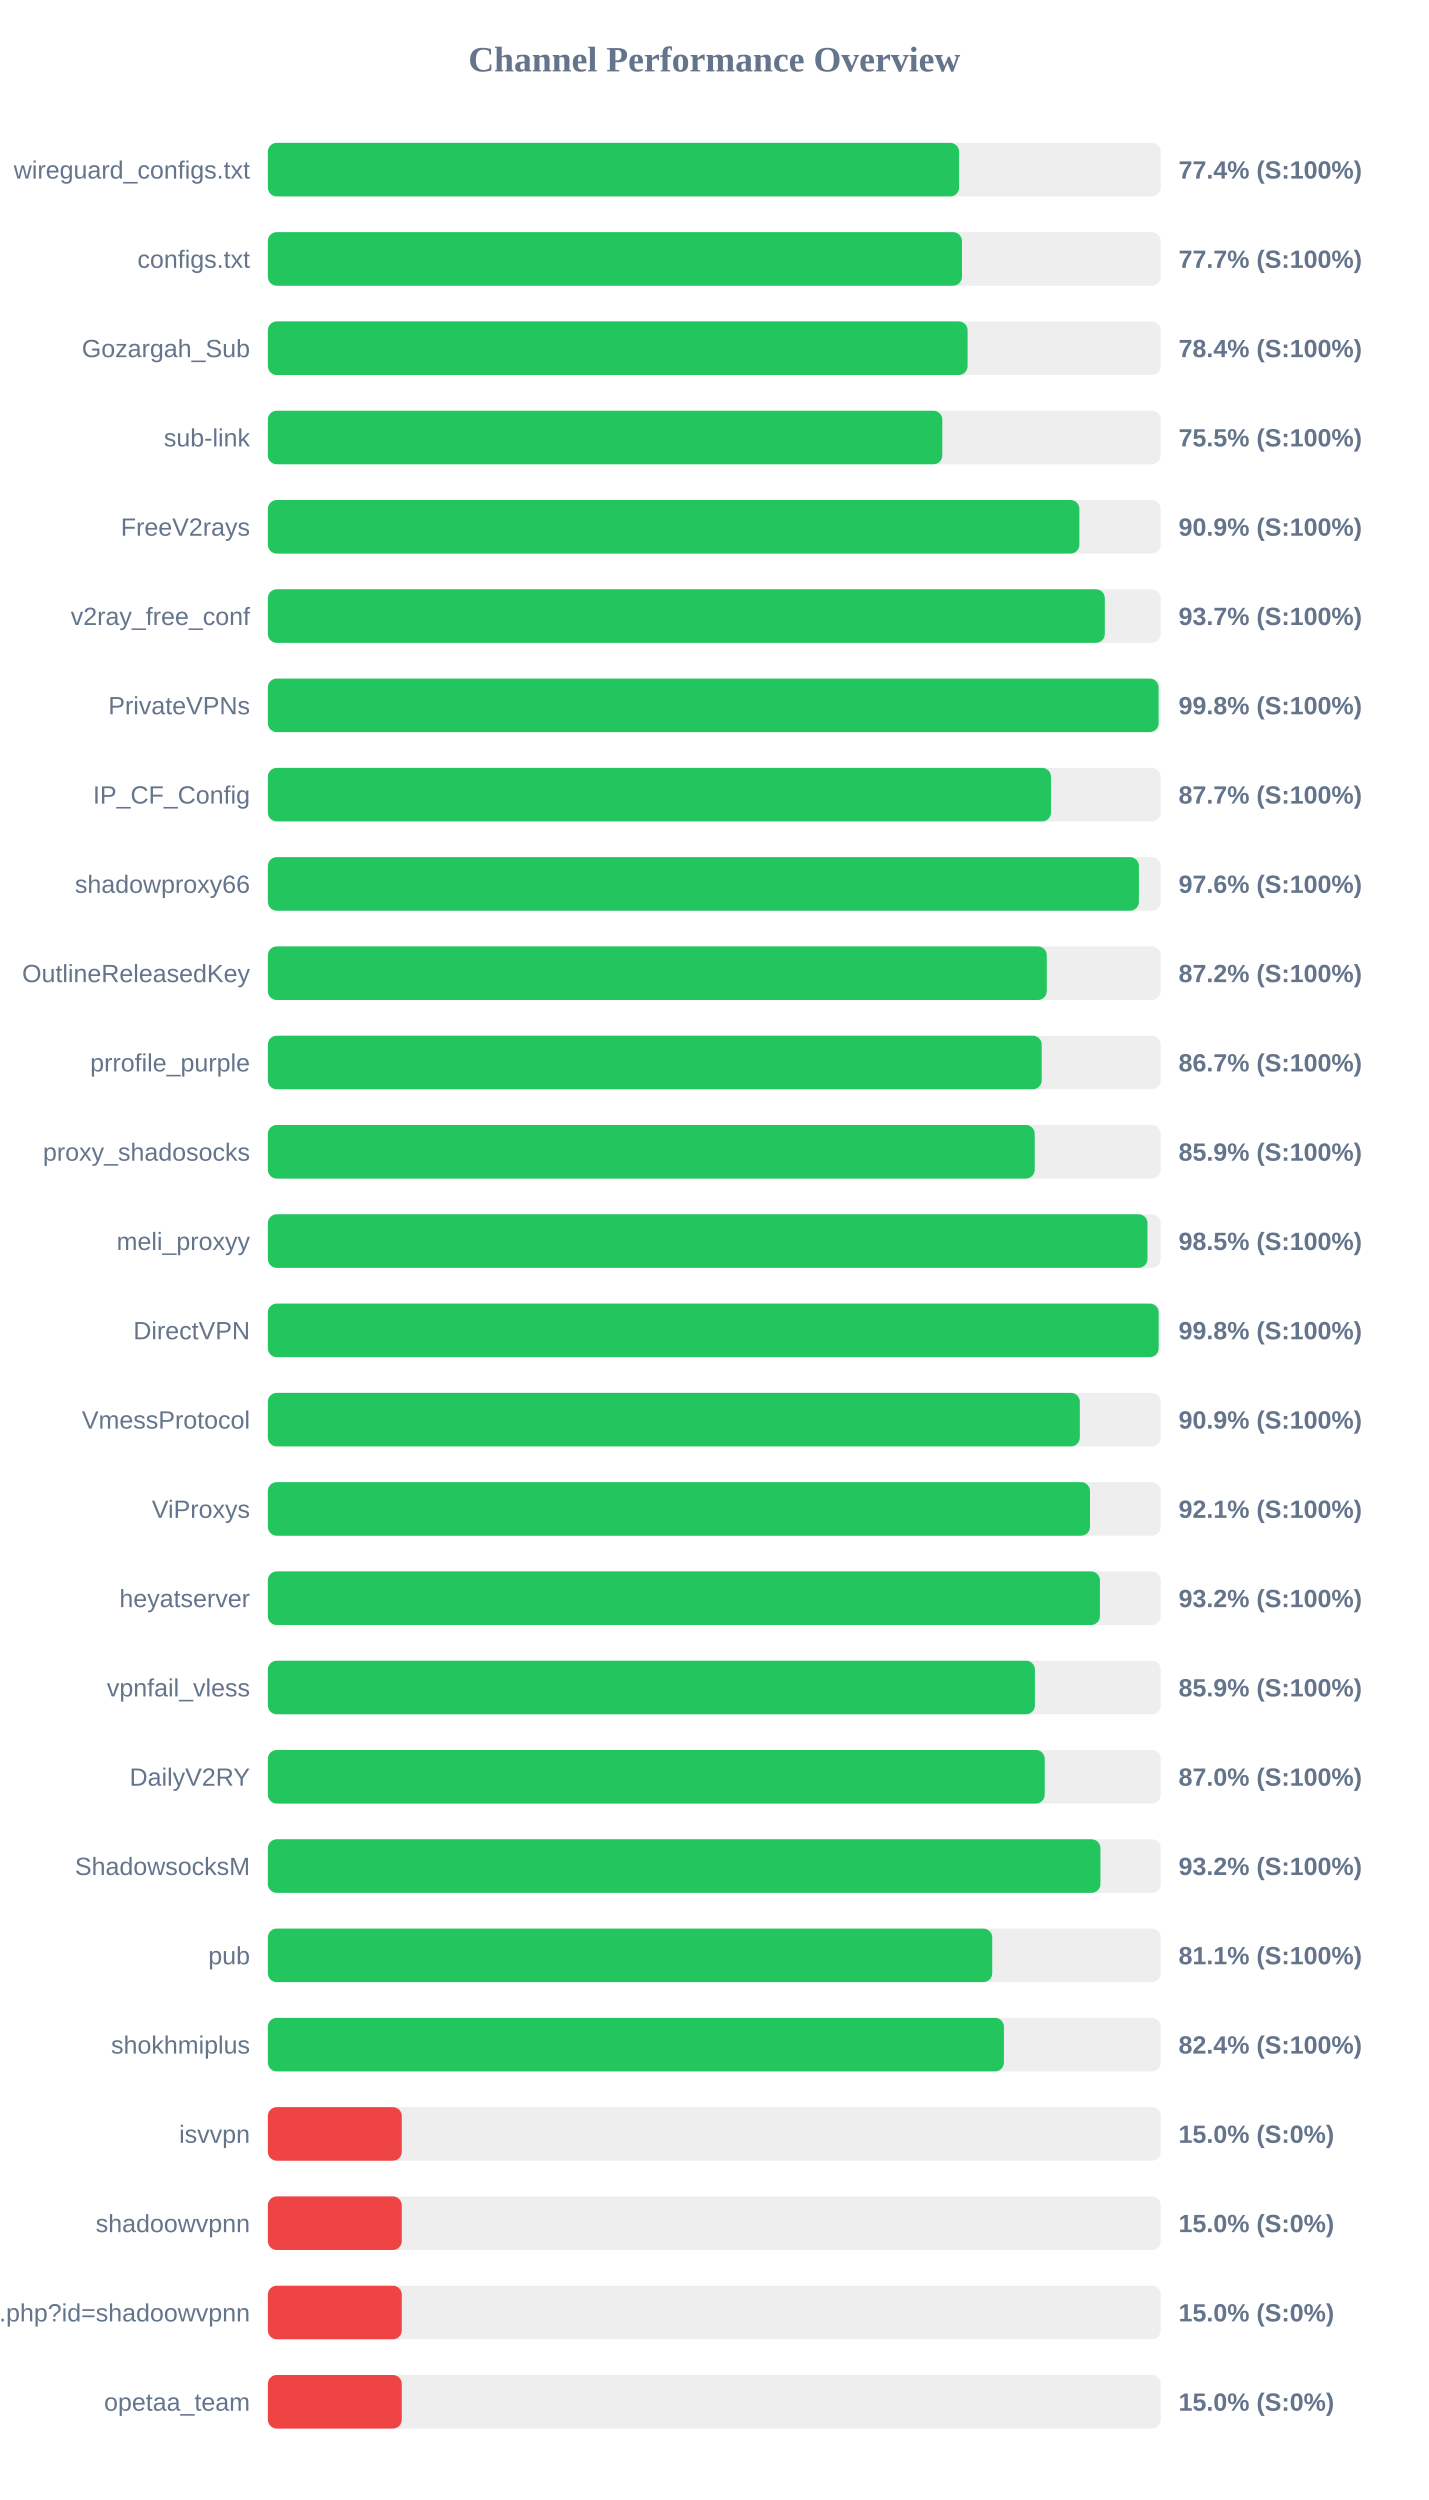
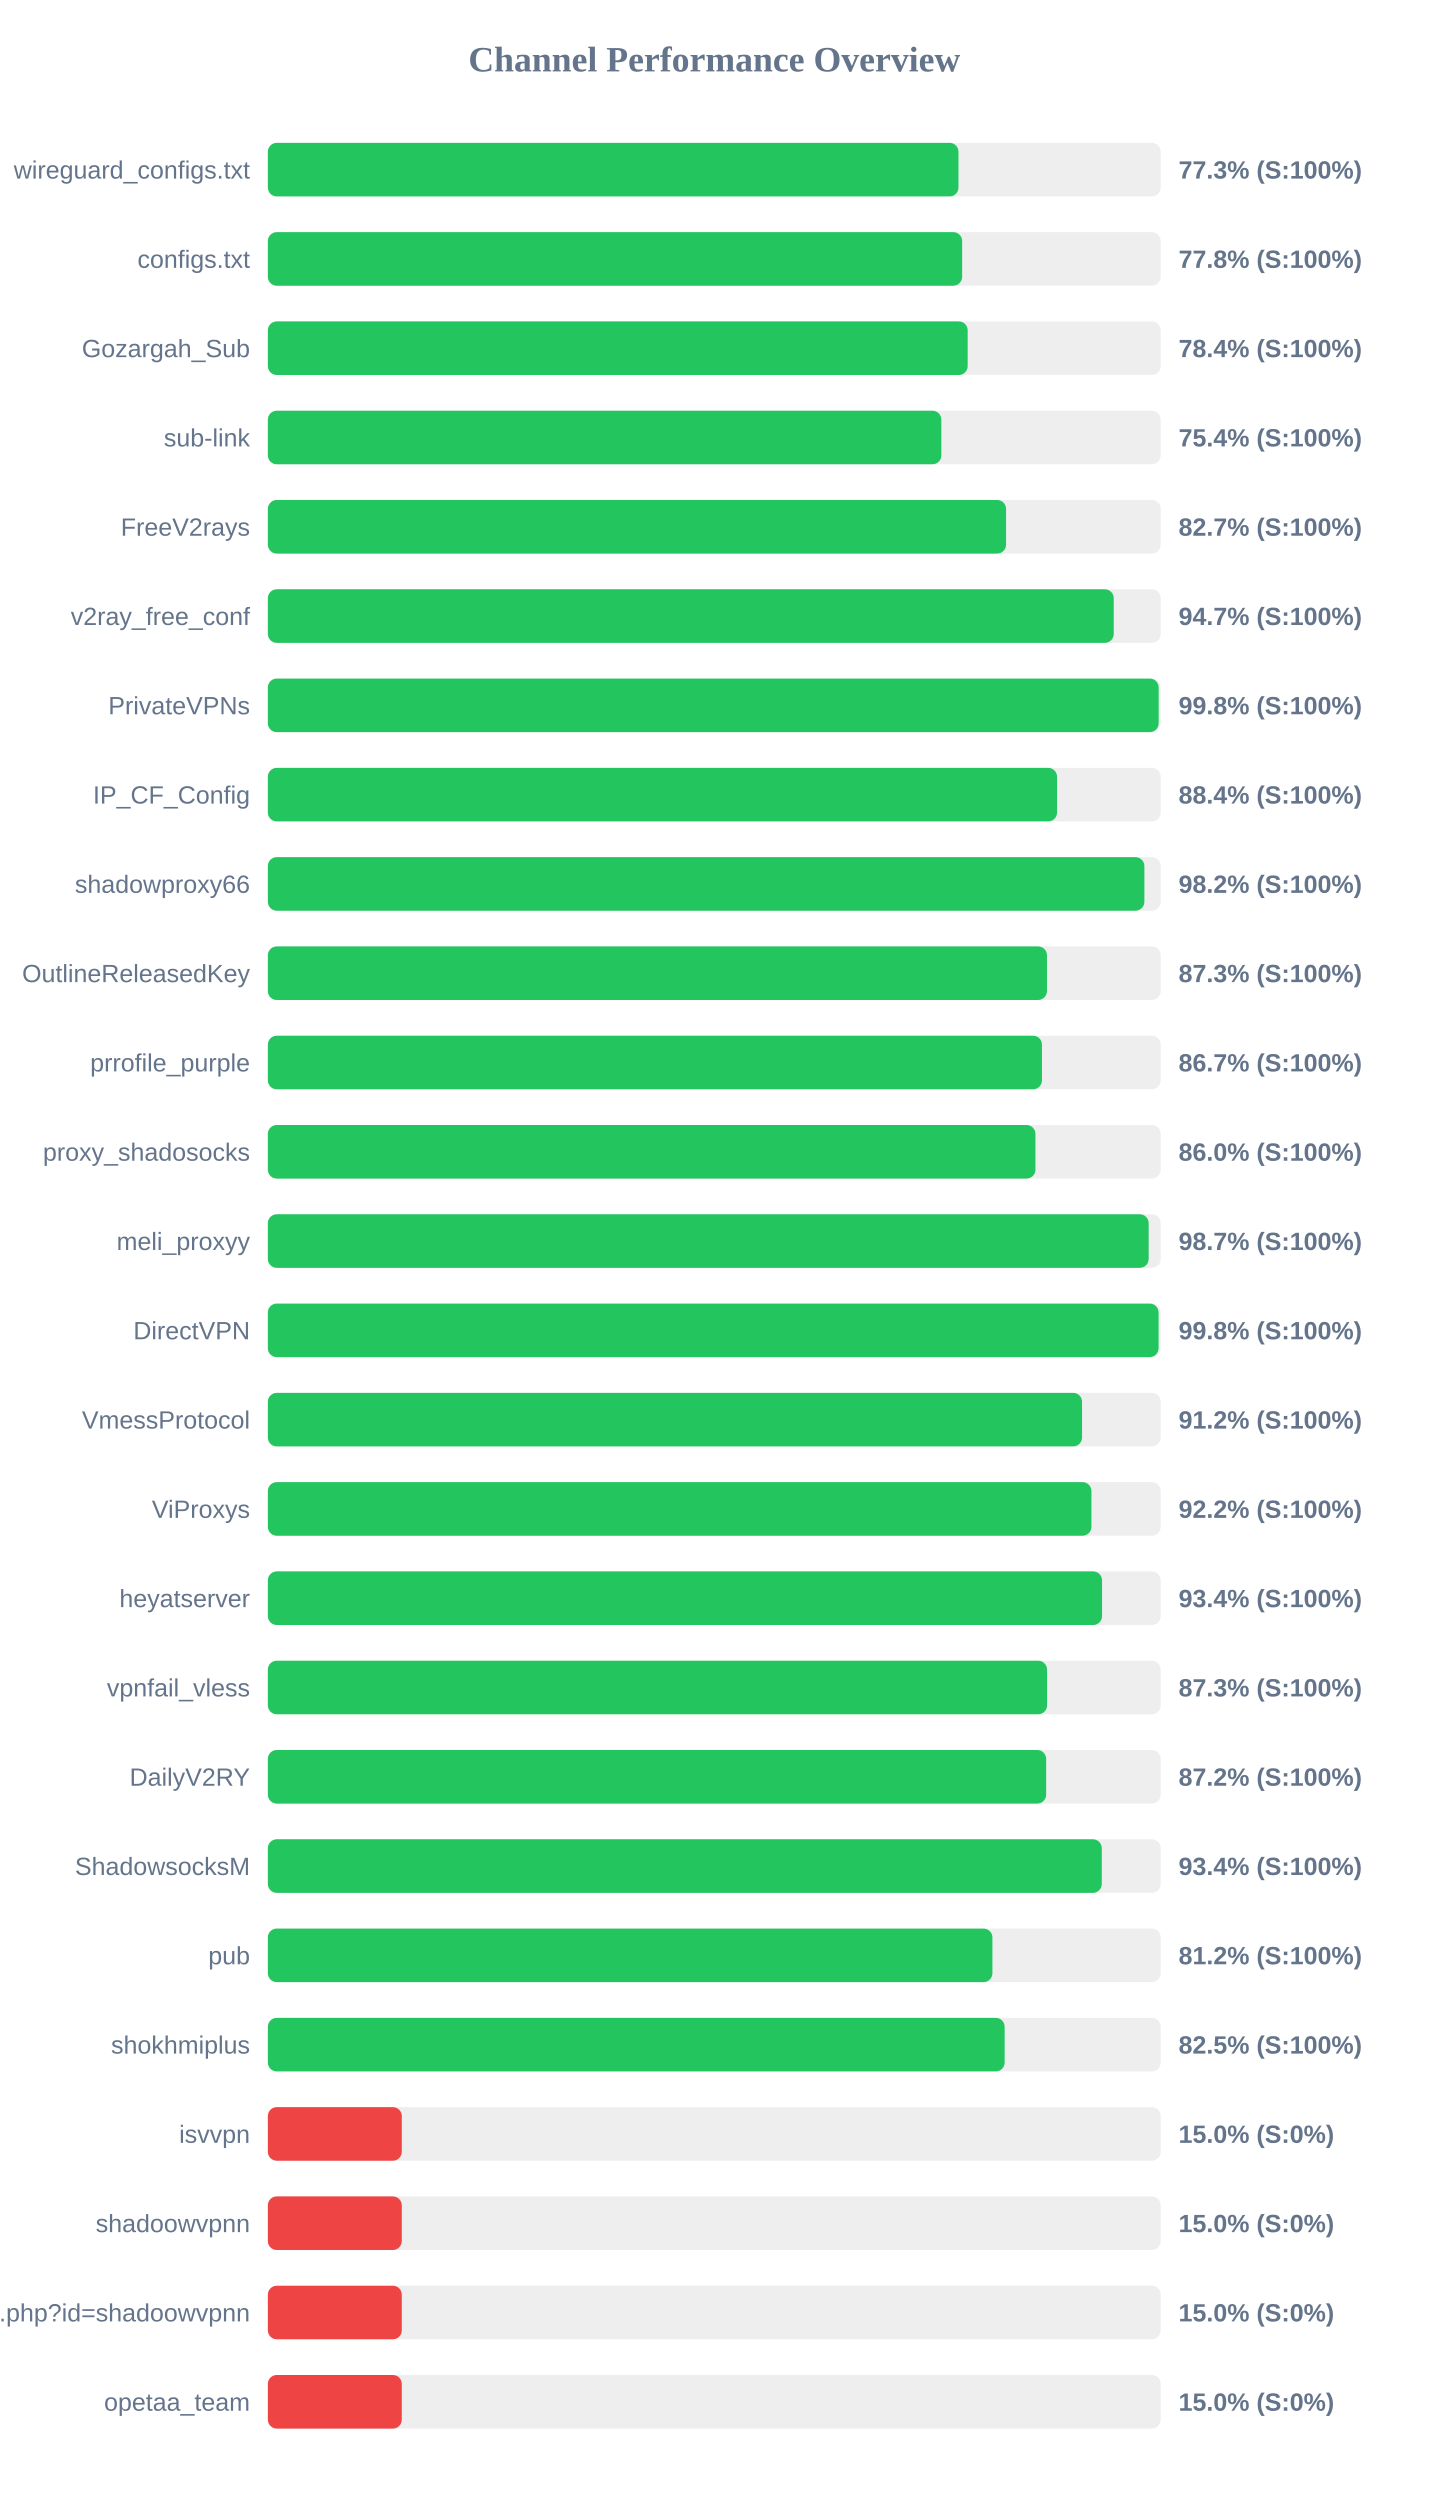
<svg xmlns="http://www.w3.org/2000/svg" width="800" height="1400" version="1.1">
  <style>
        .row { font: 14px Arial; fill: #64748b; }
        .score { font: bold 14px Arial; fill: #64748b; }
    </style>
  <text x="400" y="40" text-anchor="middle" font-size="20px" font-weight="bold" fill="#64748b">Channel Performance Overview</text>
  <rect x="150" y="80" width="500" height="30" fill="#eee" rx="5" />
-   <rect x="150" y="80" width="387.1" height="30" fill="#22c55e" rx="5" />
+   <rect x="150" y="80" width="386.75" height="30" fill="#22c55e" rx="5" />
  <text x="140" y="100" text-anchor="end" class="row">wireguard_configs.txt</text>
-   <text x="660" y="100" text-anchor="start" class="score">77.4% (S:100%)</text>
+   <text x="660" y="100" text-anchor="start" class="score">77.3% (S:100%)</text>
  <rect x="150" y="130" width="500" height="30" fill="#eee" rx="5" />
-   <rect x="150" y="130" width="388.7" height="30" fill="#22c55e" rx="5" />
+   <rect x="150" y="130" width="388.8" height="30" fill="#22c55e" rx="5" />
  <text x="140" y="150" text-anchor="end" class="row">configs.txt</text>
-   <text x="660" y="150" text-anchor="start" class="score">77.7% (S:100%)</text>
+   <text x="660" y="150" text-anchor="start" class="score">77.8% (S:100%)</text>
  <rect x="150" y="180" width="500" height="30" fill="#eee" rx="5" />
-   <rect x="150" y="180" width="391.85" height="30" fill="#22c55e" rx="5" />
+   <rect x="150" y="180" width="391.9" height="30" fill="#22c55e" rx="5" />
  <text x="140" y="200" text-anchor="end" class="row">Gozargah_Sub</text>
  <text x="660" y="200" text-anchor="start" class="score">78.4% (S:100%)</text>
  <rect x="150" y="230" width="500" height="30" fill="#eee" rx="5" />
-   <rect x="150" y="230" width="377.7" height="30" fill="#22c55e" rx="5" />
+   <rect x="150" y="230" width="377.15" height="30" fill="#22c55e" rx="5" />
  <text x="140" y="250" text-anchor="end" class="row">sub-link</text>
-   <text x="660" y="250" text-anchor="start" class="score">75.5% (S:100%)</text>
+   <text x="660" y="250" text-anchor="start" class="score">75.4% (S:100%)</text>
  <rect x="150" y="280" width="500" height="30" fill="#eee" rx="5" />
-   <rect x="150" y="280" width="454.45" height="30" fill="#22c55e" rx="5" />
+   <rect x="150" y="280" width="413.4" height="30" fill="#22c55e" rx="5" />
  <text x="140" y="300" text-anchor="end" class="row">FreeV2rays</text>
-   <text x="660" y="300" text-anchor="start" class="score">90.9% (S:100%)</text>
+   <text x="660" y="300" text-anchor="start" class="score">82.7% (S:100%)</text>
  <rect x="150" y="330" width="500" height="30" fill="#eee" rx="5" />
-   <rect x="150" y="330" width="468.7" height="30" fill="#22c55e" rx="5" />
+   <rect x="150" y="330" width="473.7" height="30" fill="#22c55e" rx="5" />
  <text x="140" y="350" text-anchor="end" class="row">v2ray_free_conf</text>
-   <text x="660" y="350" text-anchor="start" class="score">93.7% (S:100%)</text>
+   <text x="660" y="350" text-anchor="start" class="score">94.7% (S:100%)</text>
  <rect x="150" y="380" width="500" height="30" fill="#eee" rx="5" />
-   <rect x="150" y="380" width="498.8" height="30" fill="#22c55e" rx="5" />
+   <rect x="150" y="380" width="498.85" height="30" fill="#22c55e" rx="5" />
  <text x="140" y="400" text-anchor="end" class="row">PrivateVPNs</text>
  <text x="660" y="400" text-anchor="start" class="score">99.8% (S:100%)</text>
  <rect x="150" y="430" width="500" height="30" fill="#eee" rx="5" />
-   <rect x="150" y="430" width="438.55" height="30" fill="#22c55e" rx="5" />
+   <rect x="150" y="430" width="441.95" height="30" fill="#22c55e" rx="5" />
  <text x="140" y="450" text-anchor="end" class="row">IP_CF_Config</text>
-   <text x="660" y="450" text-anchor="start" class="score">87.7% (S:100%)</text>
+   <text x="660" y="450" text-anchor="start" class="score">88.4% (S:100%)</text>
  <rect x="150" y="480" width="500" height="30" fill="#eee" rx="5" />
-   <rect x="150" y="480" width="487.8" height="30" fill="#22c55e" rx="5" />
+   <rect x="150" y="480" width="490.85" height="30" fill="#22c55e" rx="5" />
  <text x="140" y="500" text-anchor="end" class="row">shadowproxy66</text>
-   <text x="660" y="500" text-anchor="start" class="score">97.6% (S:100%)</text>
+   <text x="660" y="500" text-anchor="start" class="score">98.2% (S:100%)</text>
  <rect x="150" y="530" width="500" height="30" fill="#eee" rx="5" />
-   <rect x="150" y="530" width="436.2" height="30" fill="#22c55e" rx="5" />
+   <rect x="150" y="530" width="436.3" height="30" fill="#22c55e" rx="5" />
  <text x="140" y="550" text-anchor="end" class="row">OutlineReleasedKey</text>
-   <text x="660" y="550" text-anchor="start" class="score">87.2% (S:100%)</text>
+   <text x="660" y="550" text-anchor="start" class="score">87.3% (S:100%)</text>
  <rect x="150" y="580" width="500" height="30" fill="#eee" rx="5" />
-   <rect x="150" y="580" width="433.35" height="30" fill="#22c55e" rx="5" />
+   <rect x="150" y="580" width="433.5" height="30" fill="#22c55e" rx="5" />
  <text x="140" y="600" text-anchor="end" class="row">prrofile_purple</text>
  <text x="660" y="600" text-anchor="start" class="score">86.7% (S:100%)</text>
  <rect x="150" y="630" width="500" height="30" fill="#eee" rx="5" />
-   <rect x="150" y="630" width="429.45" height="30" fill="#22c55e" rx="5" />
+   <rect x="150" y="630" width="429.85" height="30" fill="#22c55e" rx="5" />
  <text x="140" y="650" text-anchor="end" class="row">proxy_shadosocks</text>
-   <text x="660" y="650" text-anchor="start" class="score">85.9% (S:100%)</text>
+   <text x="660" y="650" text-anchor="start" class="score">86.0% (S:100%)</text>
  <rect x="150" y="680" width="500" height="30" fill="#eee" rx="5" />
-   <rect x="150" y="680" width="492.6" height="30" fill="#22c55e" rx="5" />
+   <rect x="150" y="680" width="493.25" height="30" fill="#22c55e" rx="5" />
  <text x="140" y="700" text-anchor="end" class="row">meli_proxyy</text>
-   <text x="660" y="700" text-anchor="start" class="score">98.5% (S:100%)</text>
+   <text x="660" y="700" text-anchor="start" class="score">98.7% (S:100%)</text>
  <rect x="150" y="730" width="500" height="30" fill="#eee" rx="5" />
-   <rect x="150" y="730" width="498.85" height="30" fill="#22c55e" rx="5" />
+   <rect x="150" y="730" width="498.8" height="30" fill="#22c55e" rx="5" />
  <text x="140" y="750" text-anchor="end" class="row">DirectVPN</text>
  <text x="660" y="750" text-anchor="start" class="score">99.8% (S:100%)</text>
  <rect x="150" y="780" width="500" height="30" fill="#eee" rx="5" />
-   <rect x="150" y="780" width="454.7" height="30" fill="#22c55e" rx="5" />
+   <rect x="150" y="780" width="455.95" height="30" fill="#22c55e" rx="5" />
  <text x="140" y="800" text-anchor="end" class="row">VmessProtocol</text>
-   <text x="660" y="800" text-anchor="start" class="score">90.9% (S:100%)</text>
+   <text x="660" y="800" text-anchor="start" class="score">91.2% (S:100%)</text>
  <rect x="150" y="830" width="500" height="30" fill="#eee" rx="5" />
-   <rect x="150" y="830" width="460.4" height="30" fill="#22c55e" rx="5" />
+   <rect x="150" y="830" width="461.2" height="30" fill="#22c55e" rx="5" />
  <text x="140" y="850" text-anchor="end" class="row">ViProxys</text>
-   <text x="660" y="850" text-anchor="start" class="score">92.1% (S:100%)</text>
+   <text x="660" y="850" text-anchor="start" class="score">92.2% (S:100%)</text>
  <rect x="150" y="880" width="500" height="30" fill="#eee" rx="5" />
-   <rect x="150" y="880" width="465.95" height="30" fill="#22c55e" rx="5" />
+   <rect x="150" y="880" width="467.15" height="30" fill="#22c55e" rx="5" />
  <text x="140" y="900" text-anchor="end" class="row">heyatserver</text>
-   <text x="660" y="900" text-anchor="start" class="score">93.2% (S:100%)</text>
+   <text x="660" y="900" text-anchor="start" class="score">93.4% (S:100%)</text>
  <rect x="150" y="930" width="500" height="30" fill="#eee" rx="5" />
-   <rect x="150" y="930" width="429.55" height="30" fill="#22c55e" rx="5" />
+   <rect x="150" y="930" width="436.35" height="30" fill="#22c55e" rx="5" />
  <text x="140" y="950" text-anchor="end" class="row">vpnfail_vless</text>
-   <text x="660" y="950" text-anchor="start" class="score">85.9% (S:100%)</text>
+   <text x="660" y="950" text-anchor="start" class="score">87.3% (S:100%)</text>
  <rect x="150" y="980" width="500" height="30" fill="#eee" rx="5" />
-   <rect x="150" y="980" width="435.05" height="30" fill="#22c55e" rx="5" />
+   <rect x="150" y="980" width="435.85" height="30" fill="#22c55e" rx="5" />
  <text x="140" y="1000" text-anchor="end" class="row">DailyV2RY</text>
-   <text x="660" y="1000" text-anchor="start" class="score">87.0% (S:100%)</text>
+   <text x="660" y="1000" text-anchor="start" class="score">87.2% (S:100%)</text>
  <rect x="150" y="1030" width="500" height="30" fill="#eee" rx="5" />
-   <rect x="150" y="1030" width="466.25" height="30" fill="#22c55e" rx="5" />
+   <rect x="150" y="1030" width="467.0" height="30" fill="#22c55e" rx="5" />
  <text x="140" y="1050" text-anchor="end" class="row">ShadowsocksM</text>
-   <text x="660" y="1050" text-anchor="start" class="score">93.2% (S:100%)</text>
+   <text x="660" y="1050" text-anchor="start" class="score">93.4% (S:100%)</text>
  <rect x="150" y="1080" width="500" height="30" fill="#eee" rx="5" />
-   <rect x="150" y="1080" width="405.65" height="30" fill="#22c55e" rx="5" />
+   <rect x="150" y="1080" width="405.75" height="30" fill="#22c55e" rx="5" />
  <text x="140" y="1100" text-anchor="end" class="row">pub</text>
-   <text x="660" y="1100" text-anchor="start" class="score">81.1% (S:100%)</text>
+   <text x="660" y="1100" text-anchor="start" class="score">81.2% (S:100%)</text>
  <rect x="150" y="1130" width="500" height="30" fill="#eee" rx="5" />
-   <rect x="150" y="1130" width="412.2" height="30" fill="#22c55e" rx="5" />
+   <rect x="150" y="1130" width="412.6" height="30" fill="#22c55e" rx="5" />
  <text x="140" y="1150" text-anchor="end" class="row">shokhmiplus</text>
-   <text x="660" y="1150" text-anchor="start" class="score">82.4% (S:100%)</text>
+   <text x="660" y="1150" text-anchor="start" class="score">82.5% (S:100%)</text>
  <rect x="150" y="1180" width="500" height="30" fill="#eee" rx="5" />
  <rect x="150" y="1180" width="75.0" height="30" fill="#ef4444" rx="5" />
  <text x="140" y="1200" text-anchor="end" class="row">isvvpn</text>
  <text x="660" y="1200" text-anchor="start" class="score">15.0% (S:0%)</text>
  <rect x="150" y="1230" width="500" height="30" fill="#eee" rx="5" />
  <rect x="150" y="1230" width="75.0" height="30" fill="#ef4444" rx="5" />
  <text x="140" y="1250" text-anchor="end" class="row">shadoowvpnn</text>
  <text x="660" y="1250" text-anchor="start" class="score">15.0% (S:0%)</text>
  <rect x="150" y="1280" width="500" height="30" fill="#eee" rx="5" />
  <rect x="150" y="1280" width="75.0" height="30" fill="#ef4444" rx="5" />
  <text x="140" y="1300" text-anchor="end" class="row">api.php?id=shadoowvpnn</text>
  <text x="660" y="1300" text-anchor="start" class="score">15.0% (S:0%)</text>
  <rect x="150" y="1330" width="500" height="30" fill="#eee" rx="5" />
  <rect x="150" y="1330" width="75.0" height="30" fill="#ef4444" rx="5" />
  <text x="140" y="1350" text-anchor="end" class="row">opetaa_team</text>
  <text x="660" y="1350" text-anchor="start" class="score">15.0% (S:0%)</text>
</svg>
